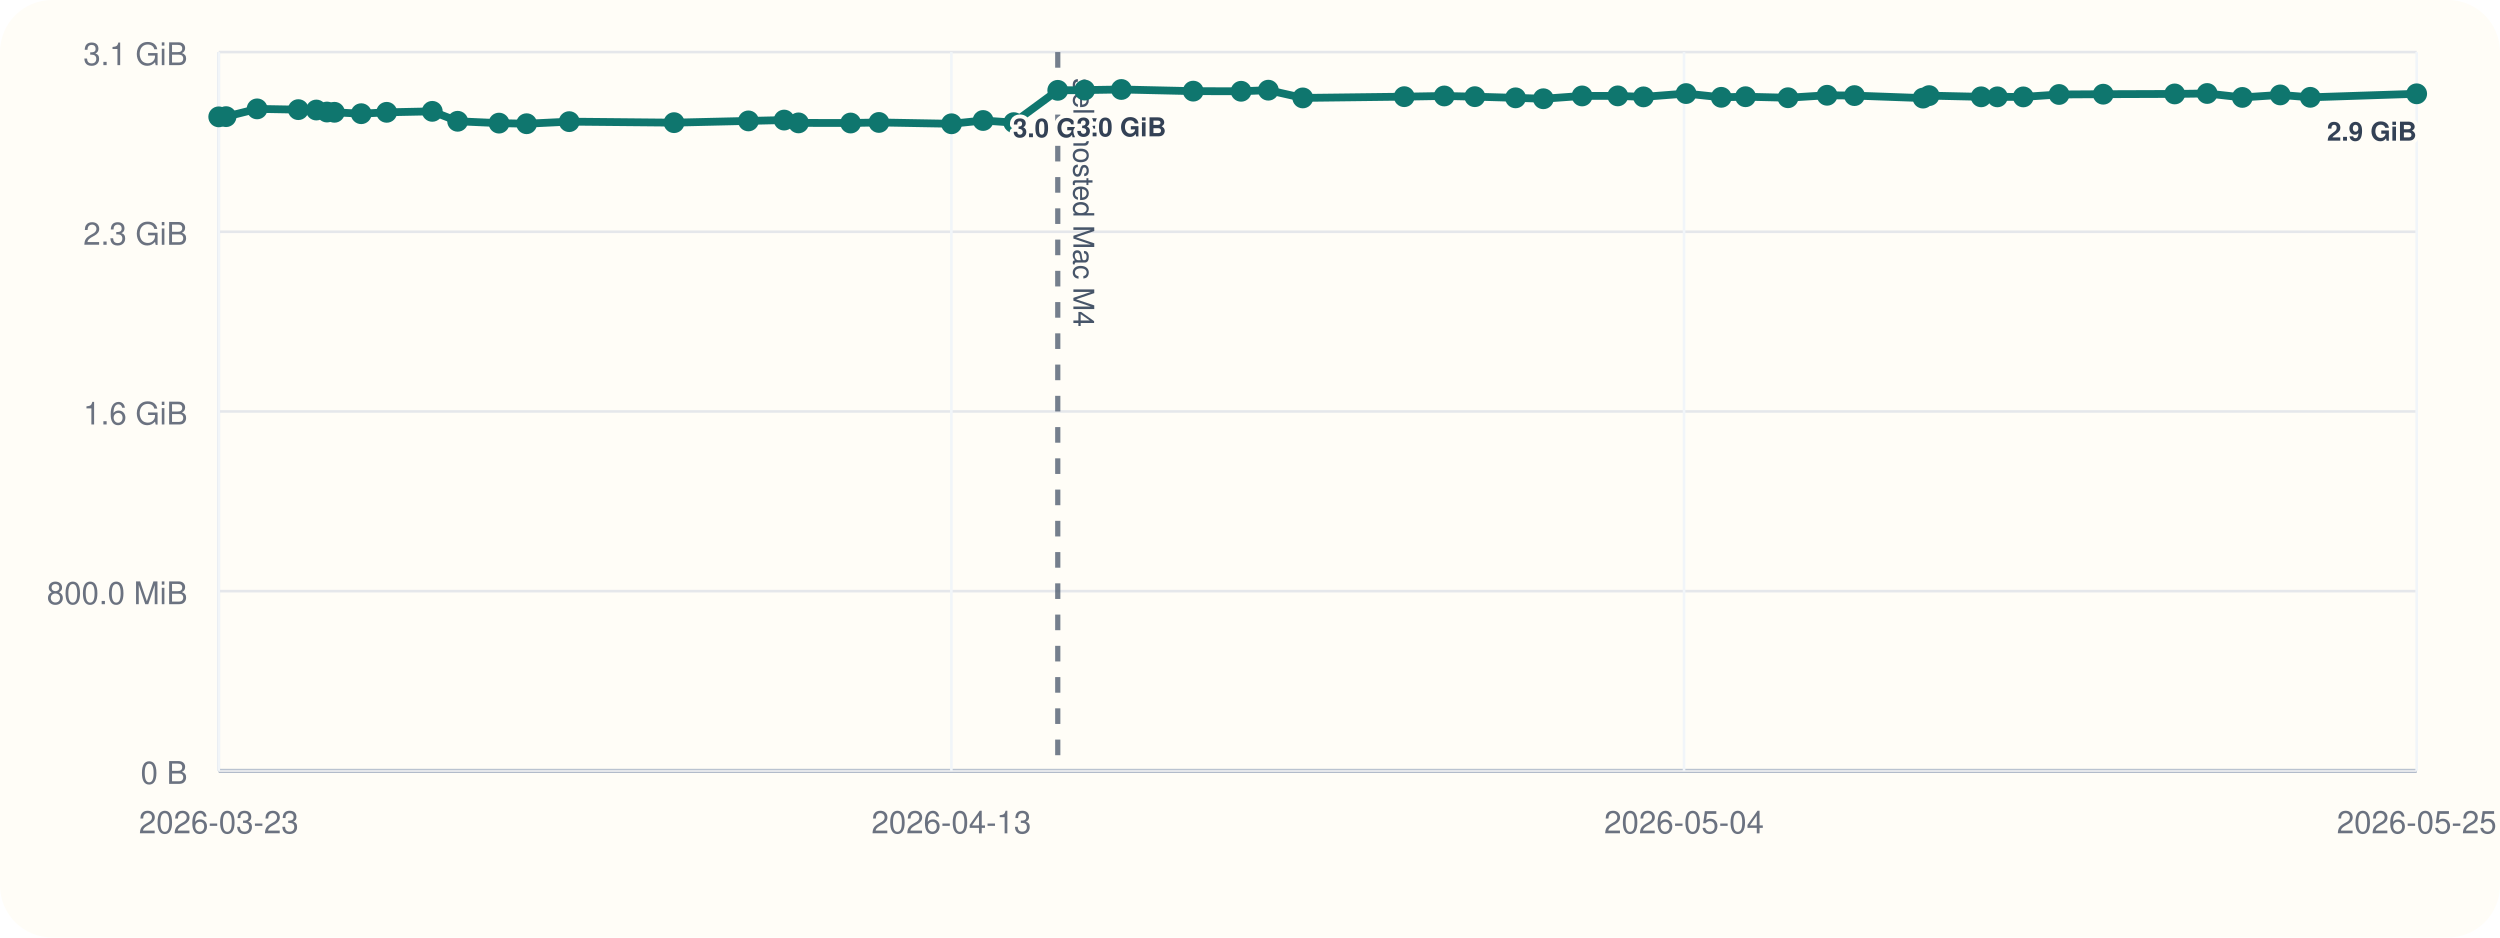
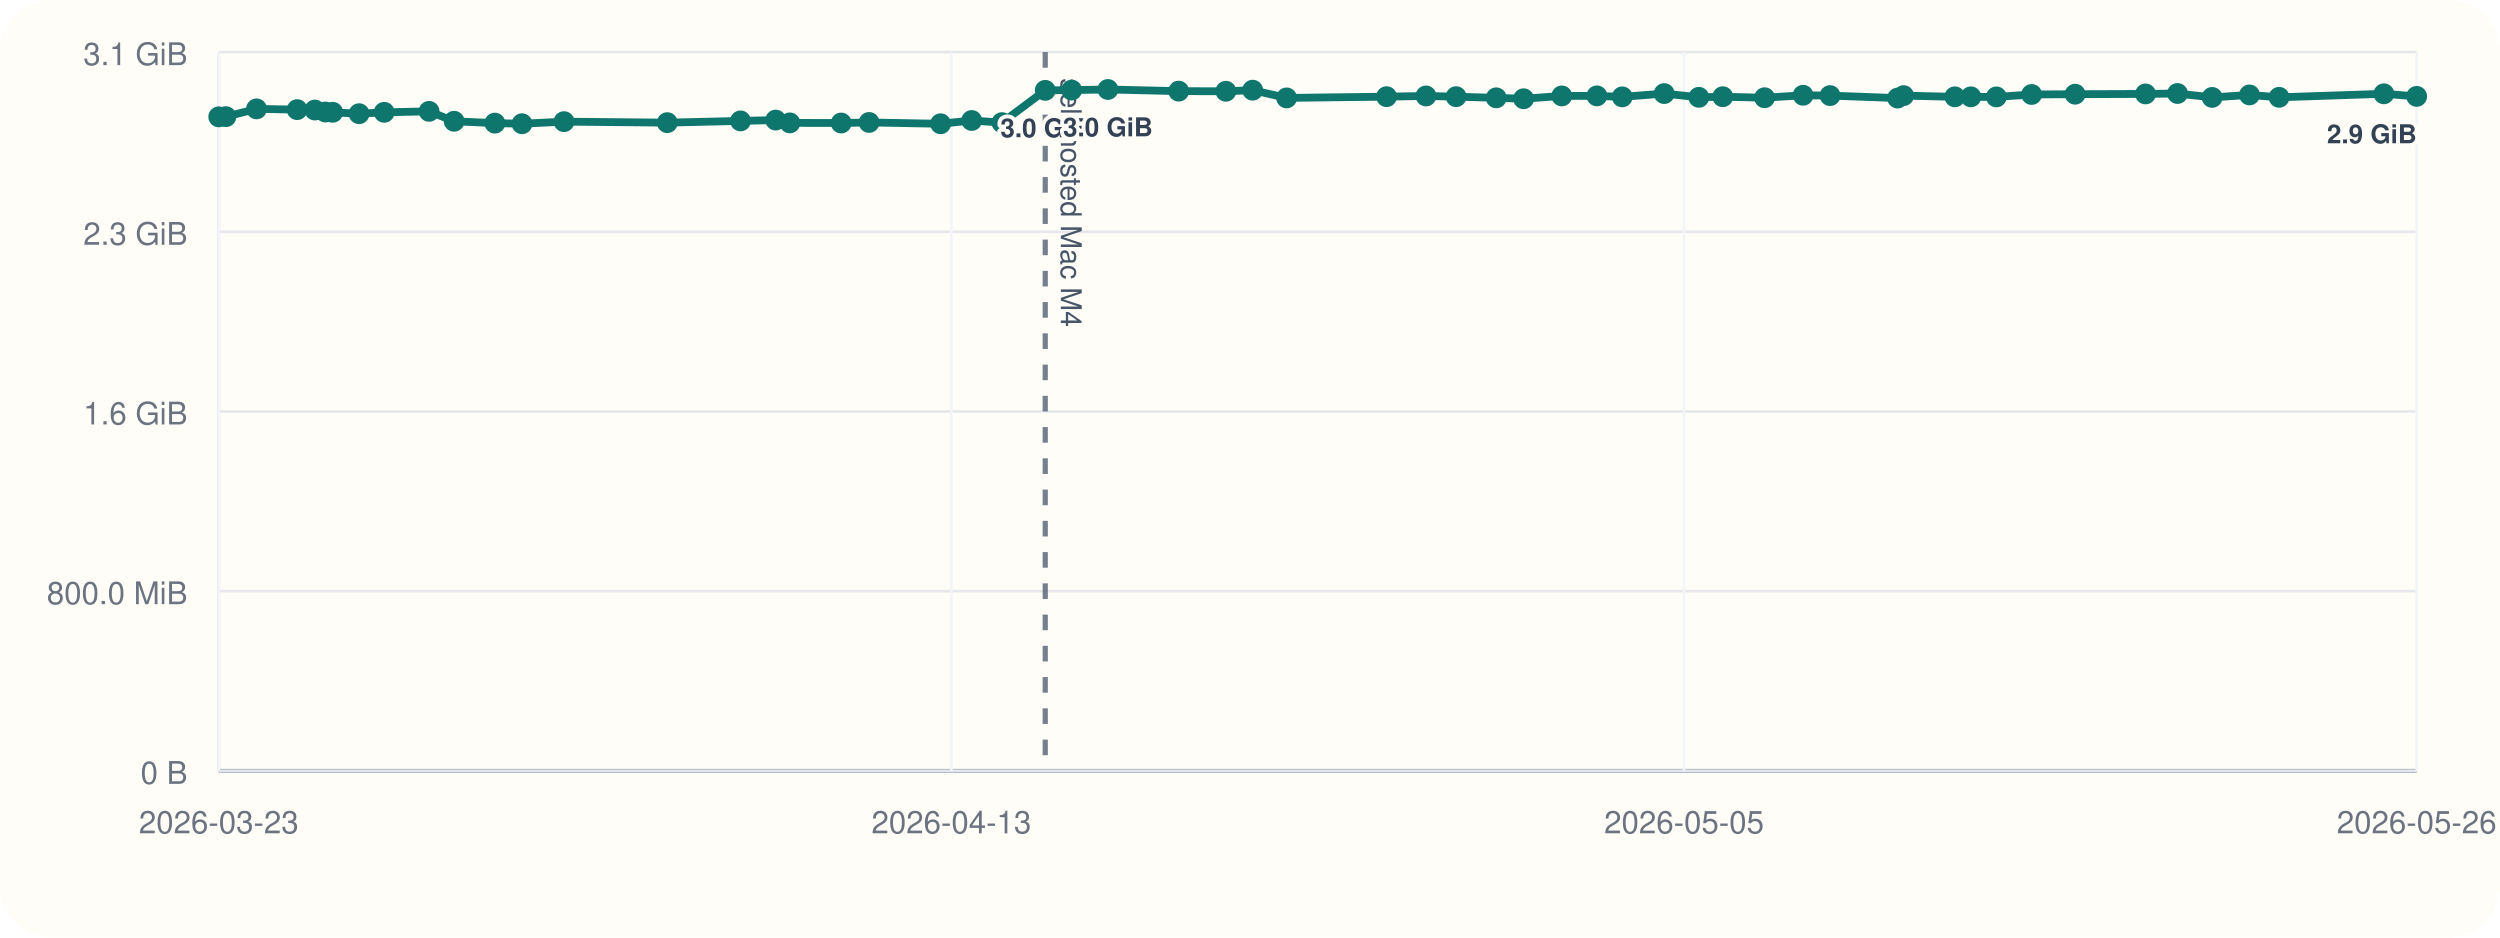
<svg xmlns="http://www.w3.org/2000/svg" viewBox="0 0 960 360">
  <rect width="960" height="360" rx="20" fill="#fffdf7" />
  <line x1="84" y1="296" x2="928" y2="296" stroke="#cbd5e1" stroke-width="1" />
  <line x1="84" y1="20" x2="84" y2="296" stroke="#cbd5e1" stroke-width="1" />
  <line x1="84" y1="296.00" x2="928" y2="296.00" stroke="#94a3b8" stroke-width="1.5" />
  <line x1="84" y1="296.00" x2="928" y2="296.00" stroke="#e5e7eb" stroke-width="1" />
  <text x="72" y="301.00" text-anchor="end" font-size="12" font-family="Helvetica, Arial, sans-serif" fill="#6b7280">0 B</text>
  <line x1="84" y1="227.00" x2="928" y2="227.00" stroke="#e5e7eb" stroke-width="1" />
  <text x="72" y="232.00" text-anchor="end" font-size="12" font-family="Helvetica, Arial, sans-serif" fill="#6b7280">800.0 MiB</text>
  <line x1="84" y1="158.00" x2="928" y2="158.00" stroke="#e5e7eb" stroke-width="1" />
  <text x="72" y="163.00" text-anchor="end" font-size="12" font-family="Helvetica, Arial, sans-serif" fill="#6b7280">1.6 GiB</text>
  <line x1="84" y1="89.00" x2="928" y2="89.00" stroke="#e5e7eb" stroke-width="1" />
  <text x="72" y="94.00" text-anchor="end" font-size="12" font-family="Helvetica, Arial, sans-serif" fill="#6b7280">2.3 GiB</text>
  <line x1="84" y1="20.00" x2="928" y2="20.00" stroke="#e5e7eb" stroke-width="1" />
  <text x="72" y="25.00" text-anchor="end" font-size="12" font-family="Helvetica, Arial, sans-serif" fill="#6b7280">3.1 GiB</text>
  <line x1="84.00" y1="20" x2="84.00" y2="296" stroke="#f1f5f9" stroke-width="1" />
  <text x="84.00" y="320" text-anchor="middle" font-size="12" font-family="Helvetica, Arial, sans-serif" fill="#6b7280">2026-03-23</text>
  <line x1="365.33" y1="20" x2="365.33" y2="296" stroke="#f1f5f9" stroke-width="1" />
  <text x="365.33" y="320" text-anchor="middle" font-size="12" font-family="Helvetica, Arial, sans-serif" fill="#6b7280">2026-04-13</text>
  <line x1="646.67" y1="20" x2="646.67" y2="296" stroke="#f1f5f9" stroke-width="1" />
-   <text x="646.67" y="320" text-anchor="middle" font-size="12" font-family="Helvetica, Arial, sans-serif" fill="#6b7280">2026-05-04</text>
+   <text x="646.67" y="320" text-anchor="middle" font-size="12" font-family="Helvetica, Arial, sans-serif" fill="#6b7280">2026-05-05</text>
  <line x1="928.00" y1="20" x2="928.00" y2="296" stroke="#f1f5f9" stroke-width="1" />
-   <text x="928.00" y="320" text-anchor="middle" font-size="12" font-family="Helvetica, Arial, sans-serif" fill="#6b7280">2026-05-25</text>
-   <line x1="406.18" y1="20" x2="406.18" y2="296" stroke="#475569" stroke-width="2" stroke-dasharray="6 6" opacity="0.75" />
-   <text x="412.18" y="30" transform="rotate(90 412.18 30)" font-size="11" font-family="Helvetica, Arial, sans-serif" fill="#475569">self-hosted Mac M4</text>
-   <polyline fill="none" stroke="#0f766e" stroke-width="3" points="84.00,44.87 86.80,44.79 98.73,41.81 114.56,42.10 121.47,42.25 125.56,43.02 128.42,43.12 138.71,43.66 148.49,43.13 165.99,42.76 175.74,46.57 191.63,47.28 202.22,47.51 218.58,46.71 258.84,47.10 287.40,46.43 301.11,46.11 306.63,47.19 326.64,47.24 337.51,47.02 365.39,47.53 377.51,46.27 389.29,47.09 406.18,34.69 416.49,34.60 430.60,34.36 458.20,35.00 476.59,35.05 487.04,34.63 500.27,37.60 539.23,37.12 554.60,36.85 566.34,37.12 581.98,37.57 592.65,37.92 607.53,36.84 621.22,36.82 631.10,37.20 647.45,35.93 660.96,37.37 670.28,37.14 686.59,37.53 701.60,36.58 712.11,36.71 738.44,37.67 740.77,36.72 760.77,37.18 766.99,37.19 776.95,37.21 790.68,36.28 807.64,36.17 835.08,36.07 847.55,35.90 861.05,37.41 875.61,36.45 887.15,37.37 928.00,36.02" />
+   <text x="928.00" y="320" text-anchor="middle" font-size="12" font-family="Helvetica, Arial, sans-serif" fill="#6b7280">2026-05-26</text>
+   <line x1="401.37" y1="20" x2="401.37" y2="296" stroke="#475569" stroke-width="2" stroke-dasharray="6 6" opacity="0.75" />
+   <text x="407.37" y="30" transform="rotate(90 407.37 30)" font-size="11" font-family="Helvetica, Arial, sans-serif" fill="#475569">self-hosted Mac M4</text>
+   <polyline fill="none" stroke="#0f766e" stroke-width="3" points="84.00,44.87 86.76,44.79 98.51,41.81 114.11,42.10 120.91,42.25 124.94,43.02 127.76,43.12 137.89,43.66 147.53,43.13 164.77,42.76 174.38,46.57 190.03,47.28 200.45,47.51 216.57,46.71 256.23,47.10 284.36,46.43 297.87,46.11 303.30,47.19 323.02,47.24 333.73,47.02 361.19,47.53 373.13,46.27 384.74,47.09 401.37,34.69 411.53,34.60 425.43,34.36 452.62,35.00 470.73,35.05 481.02,34.63 494.06,37.60 532.44,37.12 547.58,36.85 559.15,37.12 574.56,37.57 585.06,37.92 599.73,36.84 613.21,36.82 622.94,37.20 639.05,35.93 652.35,37.37 661.54,37.14 677.60,37.53 692.38,36.58 702.74,36.71 728.68,37.67 730.98,36.72 750.67,37.18 756.81,37.19 766.61,37.21 780.14,36.28 796.85,36.17 823.88,36.07 836.16,35.90 849.46,37.41 863.80,36.45 875.17,37.37 915.41,36.02 928.00,37.01" />
  <circle cx="84.00" cy="44.87" r="4" fill="#0f766e" />
-   <circle cx="86.80" cy="44.79" r="4" fill="#0f766e" />
-   <circle cx="98.73" cy="41.81" r="4" fill="#0f766e" />
-   <circle cx="114.56" cy="42.10" r="4" fill="#0f766e" />
-   <circle cx="121.47" cy="42.25" r="4" fill="#0f766e" />
-   <circle cx="125.56" cy="43.02" r="4" fill="#0f766e" />
-   <circle cx="128.42" cy="43.12" r="4" fill="#0f766e" />
-   <circle cx="138.71" cy="43.66" r="4" fill="#0f766e" />
-   <circle cx="148.49" cy="43.13" r="4" fill="#0f766e" />
-   <circle cx="165.99" cy="42.76" r="4" fill="#0f766e" />
-   <circle cx="175.74" cy="46.57" r="4" fill="#0f766e" />
-   <circle cx="191.63" cy="47.28" r="4" fill="#0f766e" />
-   <circle cx="202.22" cy="47.51" r="4" fill="#0f766e" />
-   <circle cx="218.58" cy="46.71" r="4" fill="#0f766e" />
-   <circle cx="258.84" cy="47.10" r="4" fill="#0f766e" />
-   <circle cx="287.40" cy="46.43" r="4" fill="#0f766e" />
-   <circle cx="301.11" cy="46.11" r="4" fill="#0f766e" />
-   <circle cx="306.63" cy="47.19" r="4" fill="#0f766e" />
-   <circle cx="326.64" cy="47.24" r="4" fill="#0f766e" />
-   <circle cx="337.51" cy="47.02" r="4" fill="#0f766e" />
-   <circle cx="365.39" cy="47.53" r="4" fill="#0f766e" />
-   <circle cx="377.51" cy="46.27" r="4" fill="#0f766e" />
-   <circle cx="389.29" cy="47.09" r="4" fill="#0f766e" />
-   <circle cx="406.18" cy="34.69" r="4" fill="#0f766e" />
-   <text x="406.18" y="52.69" text-anchor="middle" font-size="10" font-family="Helvetica, Arial, sans-serif" font-weight="600" paint-order="stroke" stroke="#fffdf7" stroke-width="3" stroke-linejoin="round" fill="#334155">3.0 GiB</text>
-   <circle cx="416.49" cy="34.60" r="4" fill="#0f766e" />
-   <circle cx="430.60" cy="34.36" r="4" fill="#0f766e" />
-   <text x="430.60" y="52.36" text-anchor="middle" font-size="10" font-family="Helvetica, Arial, sans-serif" font-weight="600" paint-order="stroke" stroke="#fffdf7" stroke-width="3" stroke-linejoin="round" fill="#334155">3.0 GiB</text>
-   <circle cx="458.20" cy="35.00" r="4" fill="#0f766e" />
-   <circle cx="476.59" cy="35.05" r="4" fill="#0f766e" />
-   <circle cx="487.04" cy="34.63" r="4" fill="#0f766e" />
-   <circle cx="500.27" cy="37.60" r="4" fill="#0f766e" />
-   <circle cx="539.23" cy="37.12" r="4" fill="#0f766e" />
-   <circle cx="554.60" cy="36.85" r="4" fill="#0f766e" />
-   <circle cx="566.34" cy="37.12" r="4" fill="#0f766e" />
-   <circle cx="581.98" cy="37.57" r="4" fill="#0f766e" />
-   <circle cx="592.65" cy="37.92" r="4" fill="#0f766e" />
-   <circle cx="607.53" cy="36.84" r="4" fill="#0f766e" />
-   <circle cx="621.22" cy="36.82" r="4" fill="#0f766e" />
-   <circle cx="631.10" cy="37.20" r="4" fill="#0f766e" />
-   <circle cx="647.45" cy="35.93" r="4" fill="#0f766e" />
-   <circle cx="660.96" cy="37.37" r="4" fill="#0f766e" />
-   <circle cx="670.28" cy="37.14" r="4" fill="#0f766e" />
-   <circle cx="686.59" cy="37.53" r="4" fill="#0f766e" />
-   <circle cx="701.60" cy="36.58" r="4" fill="#0f766e" />
-   <circle cx="712.11" cy="36.71" r="4" fill="#0f766e" />
-   <circle cx="738.44" cy="37.67" r="4" fill="#0f766e" />
-   <circle cx="740.77" cy="36.72" r="4" fill="#0f766e" />
-   <circle cx="760.77" cy="37.18" r="4" fill="#0f766e" />
-   <circle cx="766.99" cy="37.19" r="4" fill="#0f766e" />
-   <circle cx="776.95" cy="37.21" r="4" fill="#0f766e" />
-   <circle cx="790.68" cy="36.28" r="4" fill="#0f766e" />
-   <circle cx="807.64" cy="36.17" r="4" fill="#0f766e" />
-   <circle cx="835.08" cy="36.07" r="4" fill="#0f766e" />
-   <circle cx="847.55" cy="35.90" r="4" fill="#0f766e" />
-   <circle cx="861.05" cy="37.41" r="4" fill="#0f766e" />
-   <circle cx="875.61" cy="36.45" r="4" fill="#0f766e" />
-   <circle cx="887.15" cy="37.37" r="4" fill="#0f766e" />
-   <circle cx="928.00" cy="36.02" r="4" fill="#0f766e" />
-   <text x="928.00" y="54.02" text-anchor="end" font-size="10" font-family="Helvetica, Arial, sans-serif" font-weight="600" paint-order="stroke" stroke="#fffdf7" stroke-width="3" stroke-linejoin="round" fill="#334155">2.9 GiB</text>
+   <circle cx="86.76" cy="44.79" r="4" fill="#0f766e" />
+   <circle cx="98.51" cy="41.81" r="4" fill="#0f766e" />
+   <circle cx="114.11" cy="42.10" r="4" fill="#0f766e" />
+   <circle cx="120.91" cy="42.25" r="4" fill="#0f766e" />
+   <circle cx="124.94" cy="43.02" r="4" fill="#0f766e" />
+   <circle cx="127.76" cy="43.12" r="4" fill="#0f766e" />
+   <circle cx="137.89" cy="43.66" r="4" fill="#0f766e" />
+   <circle cx="147.53" cy="43.13" r="4" fill="#0f766e" />
+   <circle cx="164.77" cy="42.76" r="4" fill="#0f766e" />
+   <circle cx="174.38" cy="46.57" r="4" fill="#0f766e" />
+   <circle cx="190.03" cy="47.28" r="4" fill="#0f766e" />
+   <circle cx="200.45" cy="47.51" r="4" fill="#0f766e" />
+   <circle cx="216.57" cy="46.71" r="4" fill="#0f766e" />
+   <circle cx="256.23" cy="47.10" r="4" fill="#0f766e" />
+   <circle cx="284.36" cy="46.43" r="4" fill="#0f766e" />
+   <circle cx="297.87" cy="46.11" r="4" fill="#0f766e" />
+   <circle cx="303.30" cy="47.19" r="4" fill="#0f766e" />
+   <circle cx="323.02" cy="47.24" r="4" fill="#0f766e" />
+   <circle cx="333.73" cy="47.02" r="4" fill="#0f766e" />
+   <circle cx="361.19" cy="47.53" r="4" fill="#0f766e" />
+   <circle cx="373.13" cy="46.27" r="4" fill="#0f766e" />
+   <circle cx="384.74" cy="47.09" r="4" fill="#0f766e" />
+   <circle cx="401.37" cy="34.69" r="4" fill="#0f766e" />
+   <text x="401.37" y="52.69" text-anchor="middle" font-size="10" font-family="Helvetica, Arial, sans-serif" font-weight="600" paint-order="stroke" stroke="#fffdf7" stroke-width="3" stroke-linejoin="round" fill="#334155">3.0 GiB</text>
+   <circle cx="411.53" cy="34.60" r="4" fill="#0f766e" />
+   <circle cx="425.43" cy="34.36" r="4" fill="#0f766e" />
+   <text x="425.43" y="52.36" text-anchor="middle" font-size="10" font-family="Helvetica, Arial, sans-serif" font-weight="600" paint-order="stroke" stroke="#fffdf7" stroke-width="3" stroke-linejoin="round" fill="#334155">3.0 GiB</text>
+   <circle cx="452.62" cy="35.00" r="4" fill="#0f766e" />
+   <circle cx="470.73" cy="35.05" r="4" fill="#0f766e" />
+   <circle cx="481.02" cy="34.63" r="4" fill="#0f766e" />
+   <circle cx="494.06" cy="37.60" r="4" fill="#0f766e" />
+   <circle cx="532.44" cy="37.12" r="4" fill="#0f766e" />
+   <circle cx="547.58" cy="36.85" r="4" fill="#0f766e" />
+   <circle cx="559.15" cy="37.12" r="4" fill="#0f766e" />
+   <circle cx="574.56" cy="37.57" r="4" fill="#0f766e" />
+   <circle cx="585.06" cy="37.92" r="4" fill="#0f766e" />
+   <circle cx="599.73" cy="36.84" r="4" fill="#0f766e" />
+   <circle cx="613.21" cy="36.82" r="4" fill="#0f766e" />
+   <circle cx="622.94" cy="37.20" r="4" fill="#0f766e" />
+   <circle cx="639.05" cy="35.93" r="4" fill="#0f766e" />
+   <circle cx="652.35" cy="37.37" r="4" fill="#0f766e" />
+   <circle cx="661.54" cy="37.14" r="4" fill="#0f766e" />
+   <circle cx="677.60" cy="37.53" r="4" fill="#0f766e" />
+   <circle cx="692.38" cy="36.58" r="4" fill="#0f766e" />
+   <circle cx="702.74" cy="36.71" r="4" fill="#0f766e" />
+   <circle cx="728.68" cy="37.67" r="4" fill="#0f766e" />
+   <circle cx="730.98" cy="36.72" r="4" fill="#0f766e" />
+   <circle cx="750.67" cy="37.18" r="4" fill="#0f766e" />
+   <circle cx="756.81" cy="37.19" r="4" fill="#0f766e" />
+   <circle cx="766.61" cy="37.21" r="4" fill="#0f766e" />
+   <circle cx="780.14" cy="36.28" r="4" fill="#0f766e" />
+   <circle cx="796.85" cy="36.17" r="4" fill="#0f766e" />
+   <circle cx="823.88" cy="36.07" r="4" fill="#0f766e" />
+   <circle cx="836.16" cy="35.90" r="4" fill="#0f766e" />
+   <circle cx="849.46" cy="37.41" r="4" fill="#0f766e" />
+   <circle cx="863.80" cy="36.45" r="4" fill="#0f766e" />
+   <circle cx="875.17" cy="37.37" r="4" fill="#0f766e" />
+   <circle cx="915.41" cy="36.02" r="4" fill="#0f766e" />
+   <circle cx="928.00" cy="37.01" r="4" fill="#0f766e" />
+   <text x="928.00" y="55.01" text-anchor="end" font-size="10" font-family="Helvetica, Arial, sans-serif" font-weight="600" paint-order="stroke" stroke="#fffdf7" stroke-width="3" stroke-linejoin="round" fill="#334155">2.9 GiB</text>
</svg>
